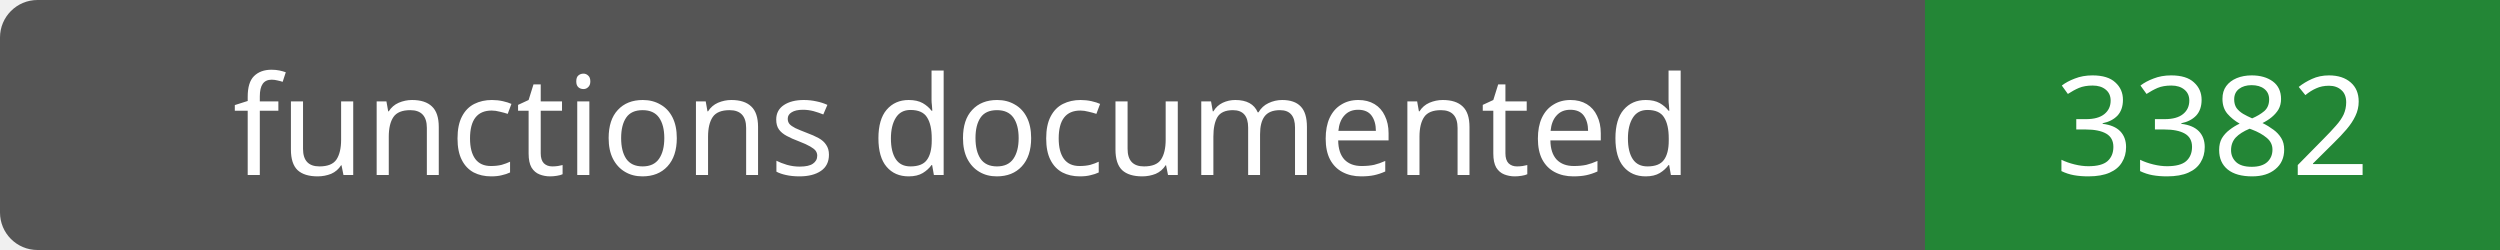
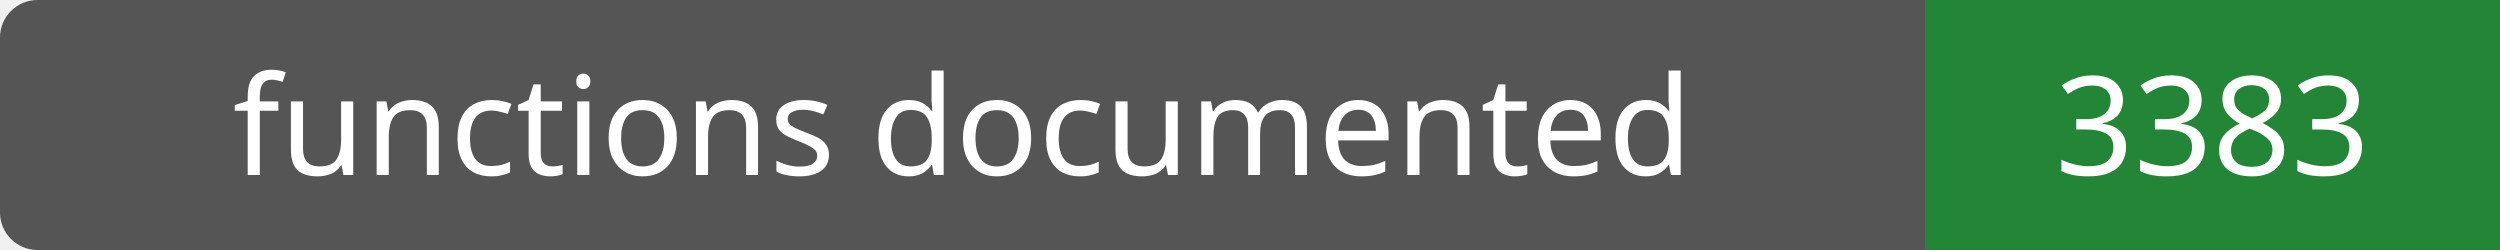
- <svg xmlns="http://www.w3.org/2000/svg" width="200" height="20" role="img" aria-label="functions documented: 3382">
+ <svg xmlns="http://www.w3.org/2000/svg" width="200" height="20" role="img" aria-label="functions documented: 3383">
  <rect width="200" height="20" rx="3" fill="#555" />
  <path fill="#238636" d="M154 0h46v20H154z" />
  <g fill="#fff" text-anchor="middle" font-family="Verdana,sans-serif" font-size="11">
    <text x="77.0" y="14">functions documented</text>
-     <text x="177.0" y="14">3382</text>
+     <text x="177.0" y="14">3383</text>
  </g>
</svg>
